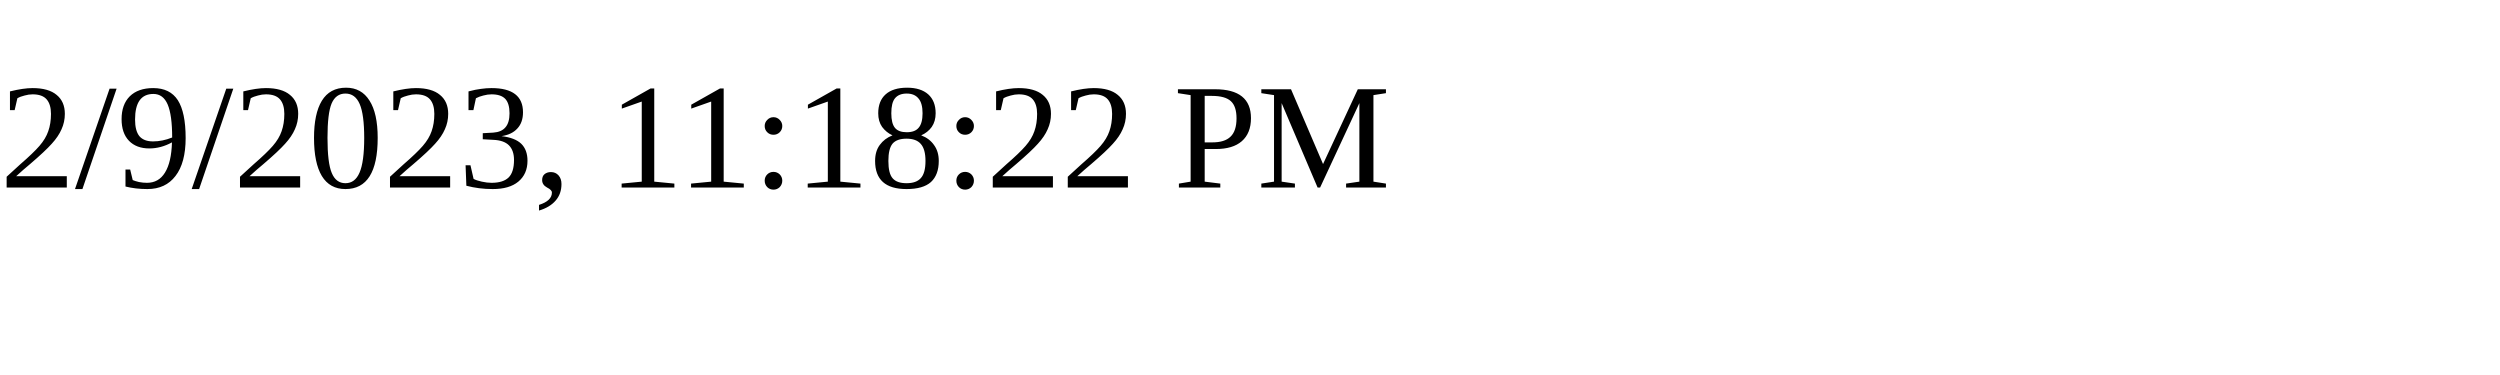
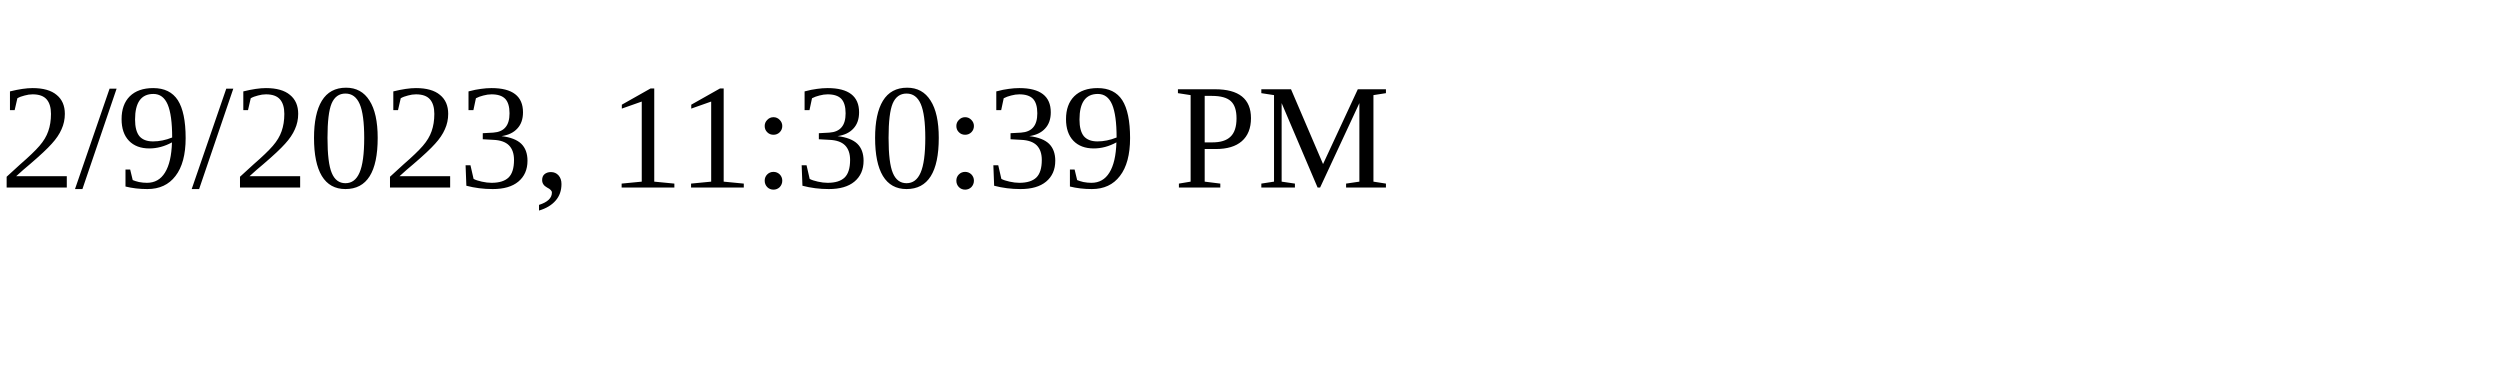
<svg xmlns="http://www.w3.org/2000/svg" height="30" width="200">
-   <text x="0" y="15">2/9/2023, 11:18:22 PM</text>
+   <text x="0" y="15">2/9/2023, 11:30:39 PM</text>
</svg>
